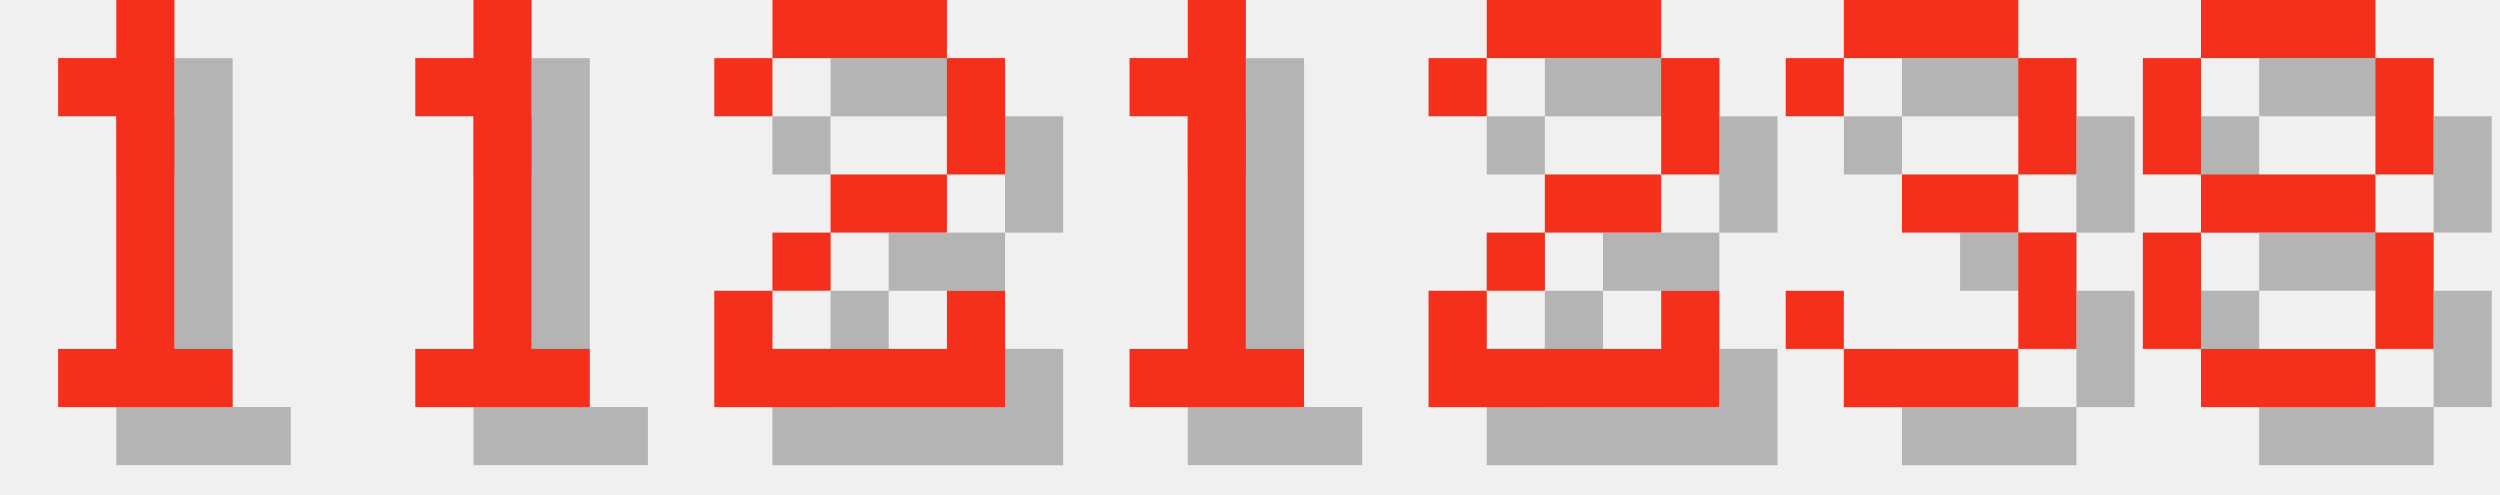
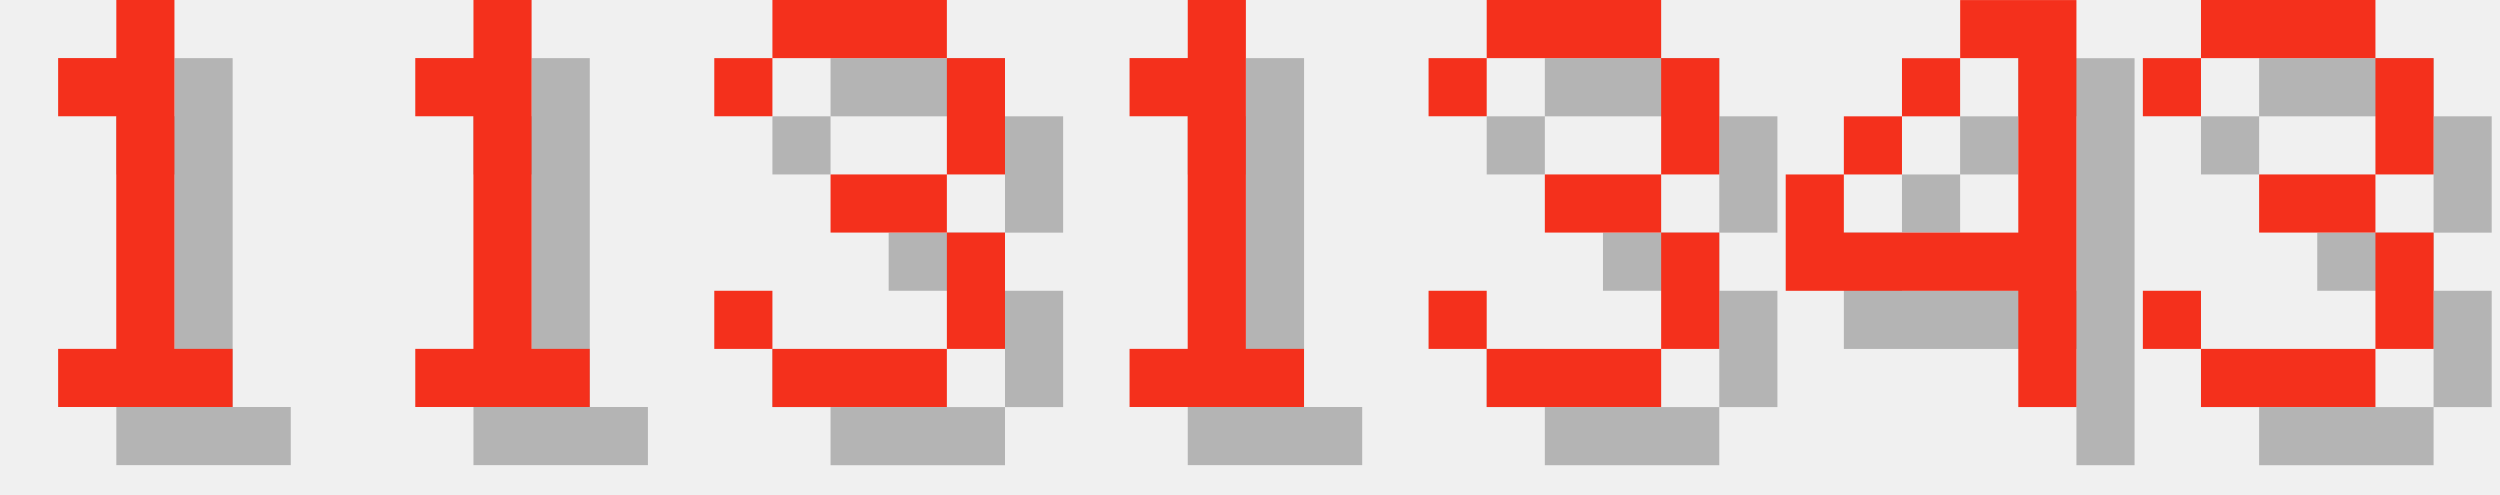
<svg xmlns="http://www.w3.org/2000/svg" version="1.1" width="182.0" height="36">
  <style>
        .text-foreground {
            fill: #F4301C;
        }
        .text-shadow {
            fill: #000000;
            fill-opacity: 0.25;
        }
    </style>
  <g class="digit" id="digit_1" transform="translate(0.0, 0), scale(4)">
    <path id="digit_1_shadow" class="text-shadow" d="m2.117 2.117v1.058h1.058v4.233h-1.058v1.058h3.175v-1.058h-1.058v-6.35h-1.058v1.058h-1.058z" fill-opacity=".5" style="paint-order:stroke fill markers" />
    <path id="digit_1_fg" class="text-foreground" d="m1.058 1.058v1.058h1.058v4.233h-1.058v1.058h3.175v-1.058h-1.058v-6.35h-1.058v1.058h-1.058z" fill="#fff" style="paint-order:stroke fill markers" />
  </g>
  <g class="digit" id="digit_1" transform="translate(26.0, 0), scale(4)">
    <path id="digit_1_shadow" class="text-shadow" d="m2.117 2.117v1.058h1.058v4.233h-1.058v1.058h3.175v-1.058h-1.058v-6.35h-1.058v1.058h-1.058z" fill-opacity=".5" style="paint-order:stroke fill markers" />
    <path id="digit_1_fg" class="text-foreground" d="m1.058 1.058v1.058h1.058v4.233h-1.058v1.058h3.175v-1.058h-1.058v-6.35h-1.058v1.058h-1.058z" fill="#fff" style="paint-order:stroke fill markers" />
  </g>
-   <g class="digit" id="digit_2" transform="translate(52.0, 0), scale(4)">
-     <path id="digit_2_shadow" class="text-shadow" d="m1.058 2.117v1.058h1.058v-1.058h3.175v2.117h-2.117v1.058h-1.058v1.058h-1.058v2.117h5.292v-2.117h-1.058v1.058h-3.175v-1.058h1.058v-1.058h2.117v-1.058h1.058v-2.117h-1.058v-1.058h-3.175v1.058h-1.058z" fill-opacity=".5" style="paint-order:stroke fill markers" />
-     <path id="digit_2_fg" class="text-foreground" d="m0 1.058v1.058h1.058v-1.058h3.175v2.117h-2.117v1.058h-1.058v1.058h-1.058v2.117h5.292v-2.117h-1.058v1.058h-3.175v-1.058h1.058v-1.058h2.117v-1.058h1.058v-2.117h-1.058v-1.058h-3.175v1.058h-1.058z" fill="#fff" style="paint-order:stroke fill markers" />
+   <g class="digit" id="digit_3" transform="translate(52.0, 0), scale(4)">
+     <path id="digit_3_shadow" class="text-shadow" d="m1.058 2.117v1.058h1.058v-1.058h3.175v2.117h-2.117v1.058h2.117v2.117h-3.175v-1.058h-1.058v1.058h1.058v1.058h3.175v-1.058h1.058v-2.117h-1.058v-1.058h1.058v-2.117h-1.058v-1.058h-3.175v1.058h-1.058z" fill-opacity=".5" style="paint-order:stroke fill markers" />
+     <path id="digit_3_fg" class="text-foreground" d="m0 1.058v1.058h1.058v-1.058h3.175v2.117h-2.117v1.058h2.117v2.117h-3.175v-1.058h-1.058v1.058h1.058v1.058h3.175v-1.058h1.058v-2.117h-1.058v-1.058h1.058v-2.117h-1.058v-1.058h-3.175v1.058h-1.058z" fill="#fff" style="paint-order:stroke fill markers" />
  </g>
  <g class="digit" id="digit_1" transform="translate(78.0, 0), scale(4)">
    <path id="digit_1_shadow" class="text-shadow" d="m2.117 2.117v1.058h1.058v4.233h-1.058v1.058h3.175v-1.058h-1.058v-6.35h-1.058v1.058h-1.058z" fill-opacity=".5" style="paint-order:stroke fill markers" />
    <path id="digit_1_fg" class="text-foreground" d="m1.058 1.058v1.058h1.058v4.233h-1.058v1.058h3.175v-1.058h-1.058v-6.35h-1.058v1.058h-1.058z" fill="#fff" style="paint-order:stroke fill markers" />
  </g>
-   <g class="digit" id="digit_2" transform="translate(104.0, 0), scale(4)">
-     <path id="digit_2_shadow" class="text-shadow" d="m1.058 2.117v1.058h1.058v-1.058h3.175v2.117h-2.117v1.058h-1.058v1.058h-1.058v2.117h5.292v-2.117h-1.058v1.058h-3.175v-1.058h1.058v-1.058h2.117v-1.058h1.058v-2.117h-1.058v-1.058h-3.175v1.058h-1.058z" fill-opacity=".5" style="paint-order:stroke fill markers" />
-     <path id="digit_2_fg" class="text-foreground" d="m0 1.058v1.058h1.058v-1.058h3.175v2.117h-2.117v1.058h-1.058v1.058h-1.058v2.117h5.292v-2.117h-1.058v1.058h-3.175v-1.058h1.058v-1.058h2.117v-1.058h1.058v-2.117h-1.058v-1.058h-3.175v1.058h-1.058z" fill="#fff" style="paint-order:stroke fill markers" />
-   </g>
-   <g class="digit" id="digit_3" transform="translate(130.0, 0), scale(4)">
+   <g class="digit" id="digit_3" transform="translate(104.0, 0), scale(4)">
    <path id="digit_3_shadow" class="text-shadow" d="m1.058 2.117v1.058h1.058v-1.058h3.175v2.117h-2.117v1.058h2.117v2.117h-3.175v-1.058h-1.058v1.058h1.058v1.058h3.175v-1.058h1.058v-2.117h-1.058v-1.058h1.058v-2.117h-1.058v-1.058h-3.175v1.058h-1.058z" fill-opacity=".5" style="paint-order:stroke fill markers" />
    <path id="digit_3_fg" class="text-foreground" d="m0 1.058v1.058h1.058v-1.058h3.175v2.117h-2.117v1.058h2.117v2.117h-3.175v-1.058h-1.058v1.058h1.058v1.058h3.175v-1.058h1.058v-2.117h-1.058v-1.058h1.058v-2.117h-1.058v-1.058h-3.175v1.058h-1.058z" fill="#fff" style="paint-order:stroke fill markers" />
  </g>
-   <g class="digit" id="digit_8" transform="translate(156.0, 0), scale(4)">
-     <path id="digit_8_shadow" class="text-shadow" d="m2.117 1.058v1.058h3.175v-1.058h-3.175zm3.175 1.058v2.117h1.058v-2.117h-1.058zm0 2.117h-3.175v1.058h3.175v-1.058zm0 1.058v2.117h1.058v-2.117h-1.058zm0 2.117h-3.175v1.058h3.175v-1.058zm-3.175 0v-2.117h-1.058v2.117h1.058zm0-3.175v-2.117h-1.058v2.117h1.058z" fill-opacity=".5" style="paint-order:stroke fill markers" />
-     <path id="digit_8_fg" class="text-foreground" d="m1.058 0v1.058h3.175v-1.058h-3.175zm3.175 1.058v2.117h1.058v-2.117h-1.058zm0 2.117h-3.175v1.058h3.175v-1.058zm0 1.058v2.117h1.058v-2.117h-1.058zm0 2.117h-3.175v1.058h3.175v-1.058zm-3.175 0v-2.117h-1.058v2.117h1.058zm0-3.175v-2.117h-1.058v2.117h1.058z" fill="#fff" style="paint-order:stroke fill markers" />
+   <g class="digit" id="digit_4" transform="translate(130.0, 0), scale(4)">
+     <path id="digit_4_shadow" class="text-shadow" d="m4.233 1.058v1.058h1.058v3.175h-3.175v-1.058h-1.058v2.117h4.233v2.117h1.058v-7.408h-2.117zm-2.117 3.175h1.058v-1.058h-1.058v1.058zm1.058-1.058h1.058v-1.058h-1.058v1.058z" fill-opacity=".5" style="paint-order:stroke fill markers" />
+     <path id="digit_4_fg" class="text-foreground" d="m3.175 0v1.058h1.058v3.175h-3.175v-1.058h-1.058v2.117h4.233v2.117h1.058v-7.408h-2.117zm-2.117 3.175h1.058v-1.058h-1.058v1.058zm1.058-1.058h1.058v-1.058h-1.058v1.058z" fill="#fff" style="paint-order:stroke fill markers" />
+   </g>
+   <g class="digit" id="digit_3" transform="translate(156.0, 0), scale(4)">
+     <path id="digit_3_shadow" class="text-shadow" d="m1.058 2.117v1.058h1.058v-1.058h3.175v2.117h-2.117v1.058h2.117v2.117h-3.175v-1.058h-1.058v1.058h1.058v1.058h3.175v-1.058h1.058v-2.117h-1.058v-1.058h1.058v-2.117h-1.058v-1.058h-3.175v1.058h-1.058z" fill-opacity=".5" style="paint-order:stroke fill markers" />
+     <path id="digit_3_fg" class="text-foreground" d="m0 1.058v1.058h1.058v-1.058h3.175v2.117h-2.117v1.058h2.117v2.117h-3.175v-1.058h-1.058v1.058h1.058v1.058h3.175v-1.058h1.058v-2.117h-1.058v-1.058h1.058v-2.117h-1.058v-1.058h-3.175v1.058h-1.058z" fill="#fff" style="paint-order:stroke fill markers" />
  </g>
</svg>
